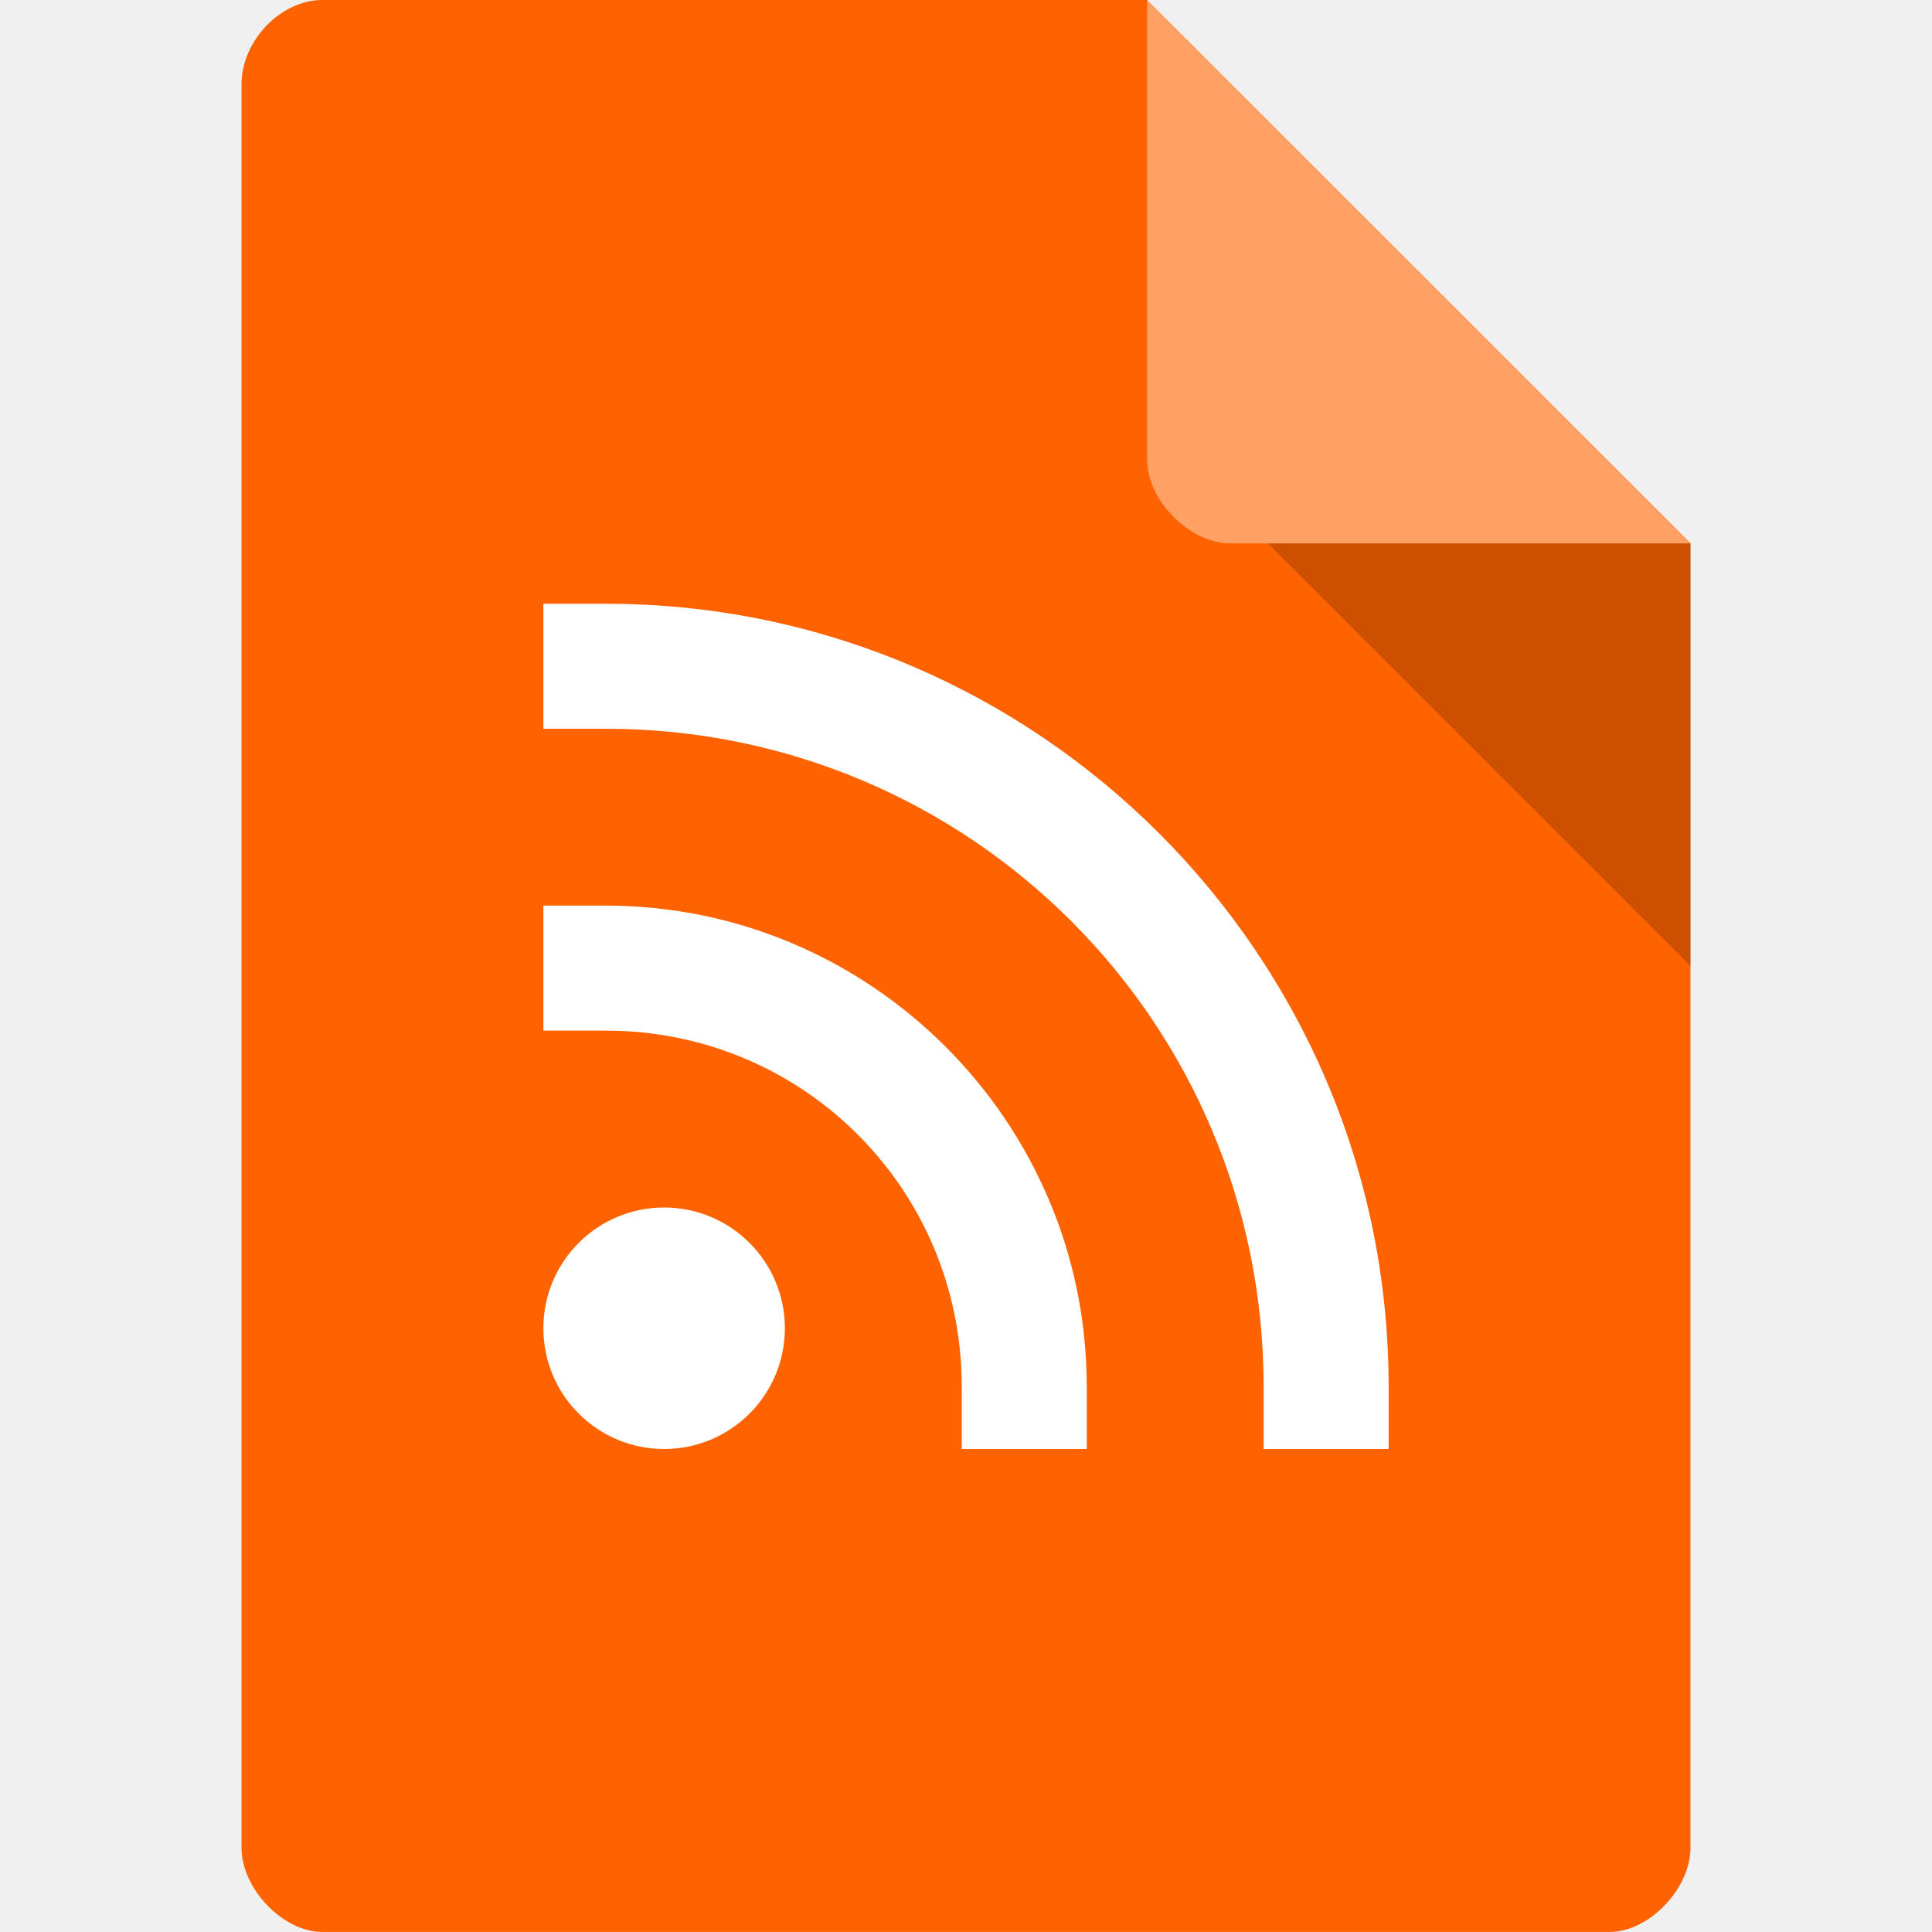
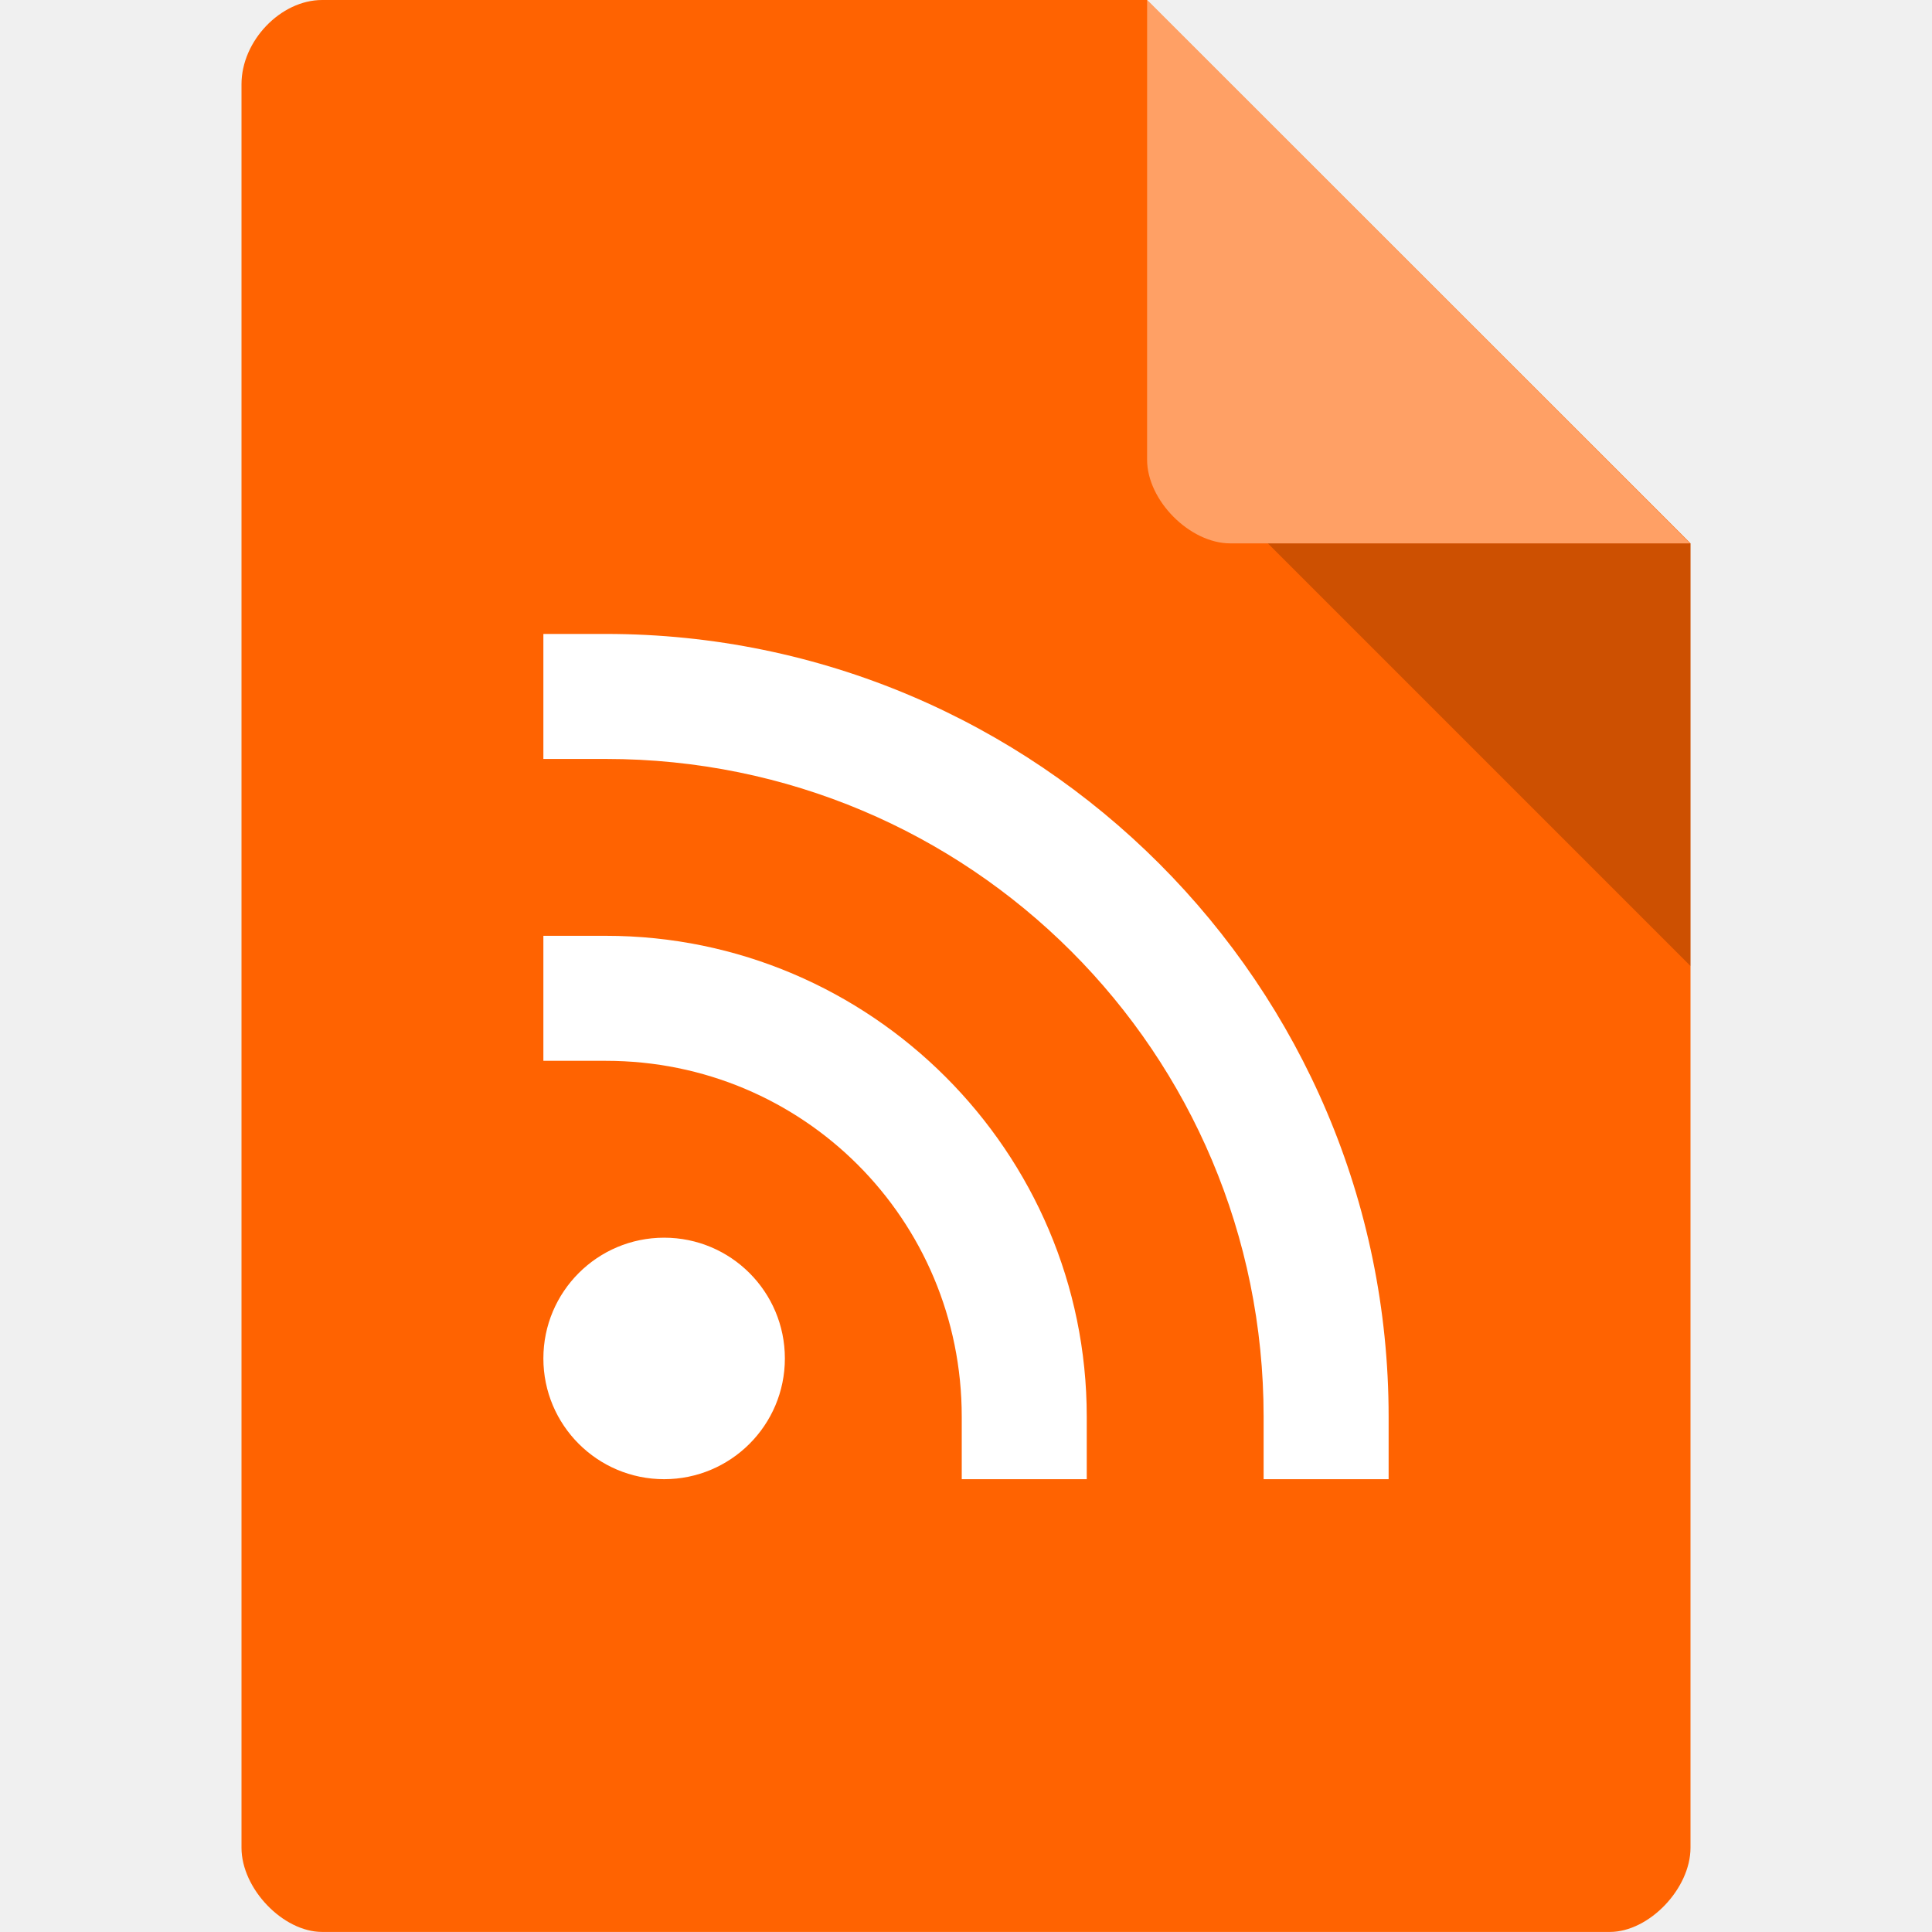
<svg xmlns="http://www.w3.org/2000/svg" viewBox="0 0 64 64">
  <path style="fill:#ff6301;fill-opacity:1;stroke:none;fill-rule:nonzero" d="M 10.672,0 C 9.297,0 8,1.355 8,2.789 l 0,58.42 c 0,1.355 1.375,2.789 2.672,2.789 l 42.656,0 c 1.297,0 2.672,-1.434 2.672,-2.789 l 0,-43.21 -18,-18 m -27.328,0" />
  <path style="fill:#000;fill-opacity:0.196;stroke:none;fill-rule:nonzero" d="m 42 18 14 14 0 -14 m -14 0" />
  <path style="fill:#fff;fill-opacity:0.392;stroke:none;fill-rule:nonzero" d="m 38,0 17.984,18 -15.227,0 c -1.348,0 -2.758,-1.426 -2.758,-2.773 M 37.999,0" />
-   <path style="visibility:visible;shape-rendering:auto;color-interpolation-filters:linearRGB;fill:#fff;opacity:1;image-rendering:auto;fill-opacity:1;text-rendering:auto;stroke:none;display:inline;color:#000;fill-rule:nonzero;color-rendering:auto;color-interpolation:sRGB" d="m 18 20 0 4.141 2.07 0 c 12.06 0 21.789 9.731 21.789 21.789 l 0 2.07 4.141 0 0 -2.07 c 0 -14.296 -11.634 -25.93 -25.93 -25.93 l -2.07 0 z m 0 10 0 4.141 2.07 0 c 6.536 0 11.789 5.253 11.789 11.789 l 0 2.07 4.141 0 0 -2.07 c 0 -8.773 -7.156 -15.93 -15.93 -15.93 l -2.07 0 z m 4 10 a 4 4 0 0 0 -4 4 4 4 0 0 0 4 4 4 4 0 0 0 4 -4 4 4 0 0 0 -4 -4 z" />
+   <path style="visibility:visible;shape-rendering:auto;color-interpolation-filters:linearRGB;fill:#fff;opacity:1;image-rendering:auto;fill-opacity:1;text-rendering:auto;stroke:none;display:inline;color:#000;fill-rule:nonzero;color-rendering:auto;color-interpolation:sRGB" d="m 18,21 0,4.141 2.07,0 c 12.06,0 21.789,9.731 21.789,21.789 l 0,2.07 4.141,0 0,-2.07 C 46,32.634 34.366,21 20.07,21 L 18,21 Z m 0,10 0,4.141 2.07,0 c 6.536,0 11.789,5.253 11.789,11.789 l 0,2.07 4.141,0 0,-2.07 C 36,38.157 28.844,31 20.07,31 L 18,31 Z m 4,10 a 4,4 0 0 0 -4,4 4,4 0 0 0 4,4 4,4 0 0 0 4,-4 4,4 0 0 0 -4,-4 z" />
</svg>
